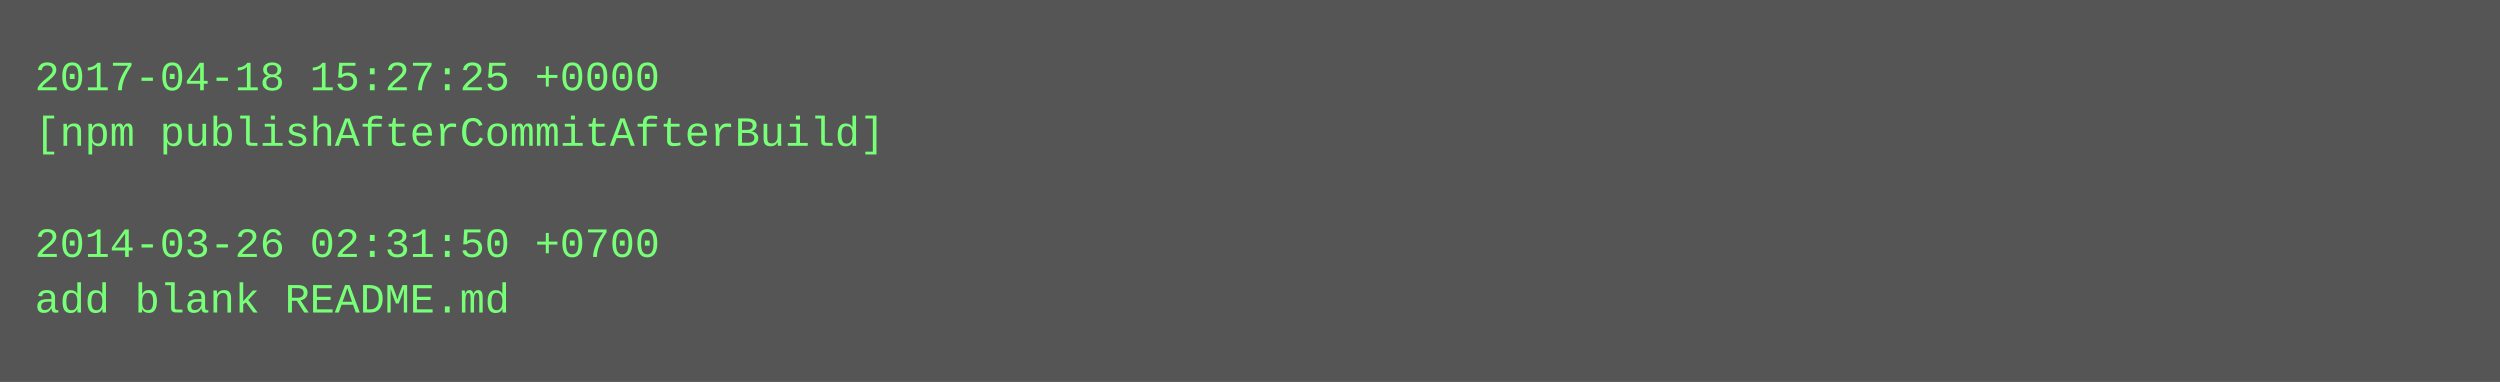
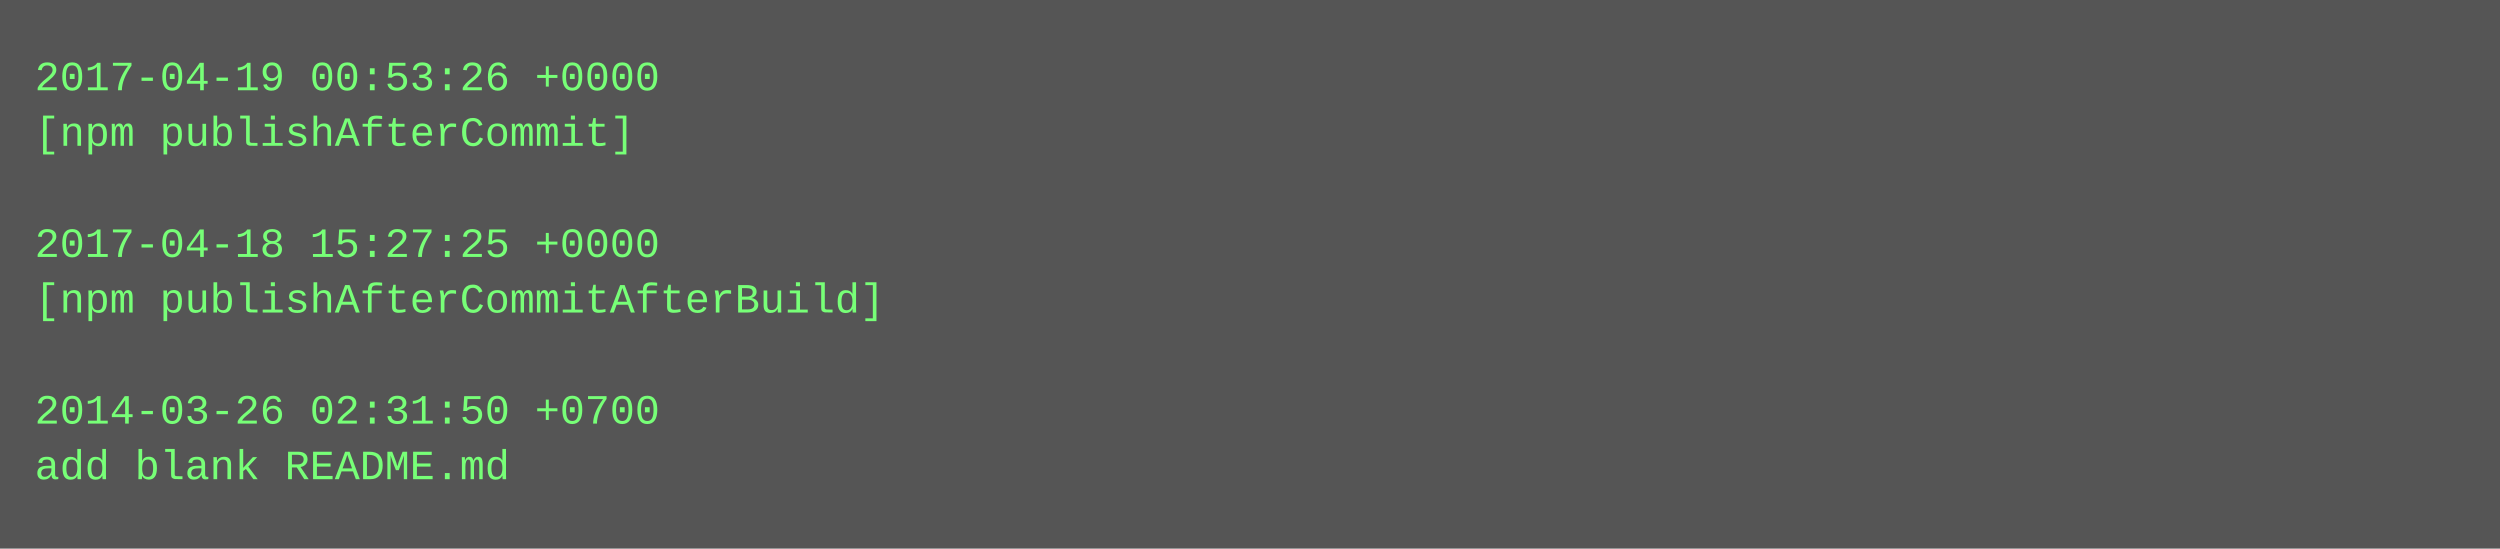
- <svg xmlns="http://www.w3.org/2000/svg" height="110" width="720">
-   <rect height="110" fill="#555" width="720" />
+ <svg xmlns="http://www.w3.org/2000/svg" height="158" width="720">
+   <rect height="158" fill="#555" width="720" />
  <text fill="#7f7" font-family="Courier New" font-size="12" xml:space="preserve">
-     <tspan x="10" y="26">2017-04-18 15:27:25 +0000</tspan>
-     <tspan x="10" y="42">[npm publishAfterCommitAfterBuild]</tspan>
+     <tspan x="10" y="26">2017-04-19 00:53:26 +0000</tspan>
+     <tspan x="10" y="42">[npm publishAfterCommit]</tspan>
    <tspan x="10" y="58" />
-     <tspan x="10" y="74">2014-03-26 02:31:50 +0700</tspan>
-     <tspan x="10" y="90">add blank README.md</tspan>
+     <tspan x="10" y="74">2017-04-18 15:27:25 +0000</tspan>
+     <tspan x="10" y="90">[npm publishAfterCommitAfterBuild]</tspan>
+     <tspan x="10" y="106" />
+     <tspan x="10" y="122">2014-03-26 02:31:50 +0700</tspan>
+     <tspan x="10" y="138">add blank README.md</tspan>
  </text>
</svg>
